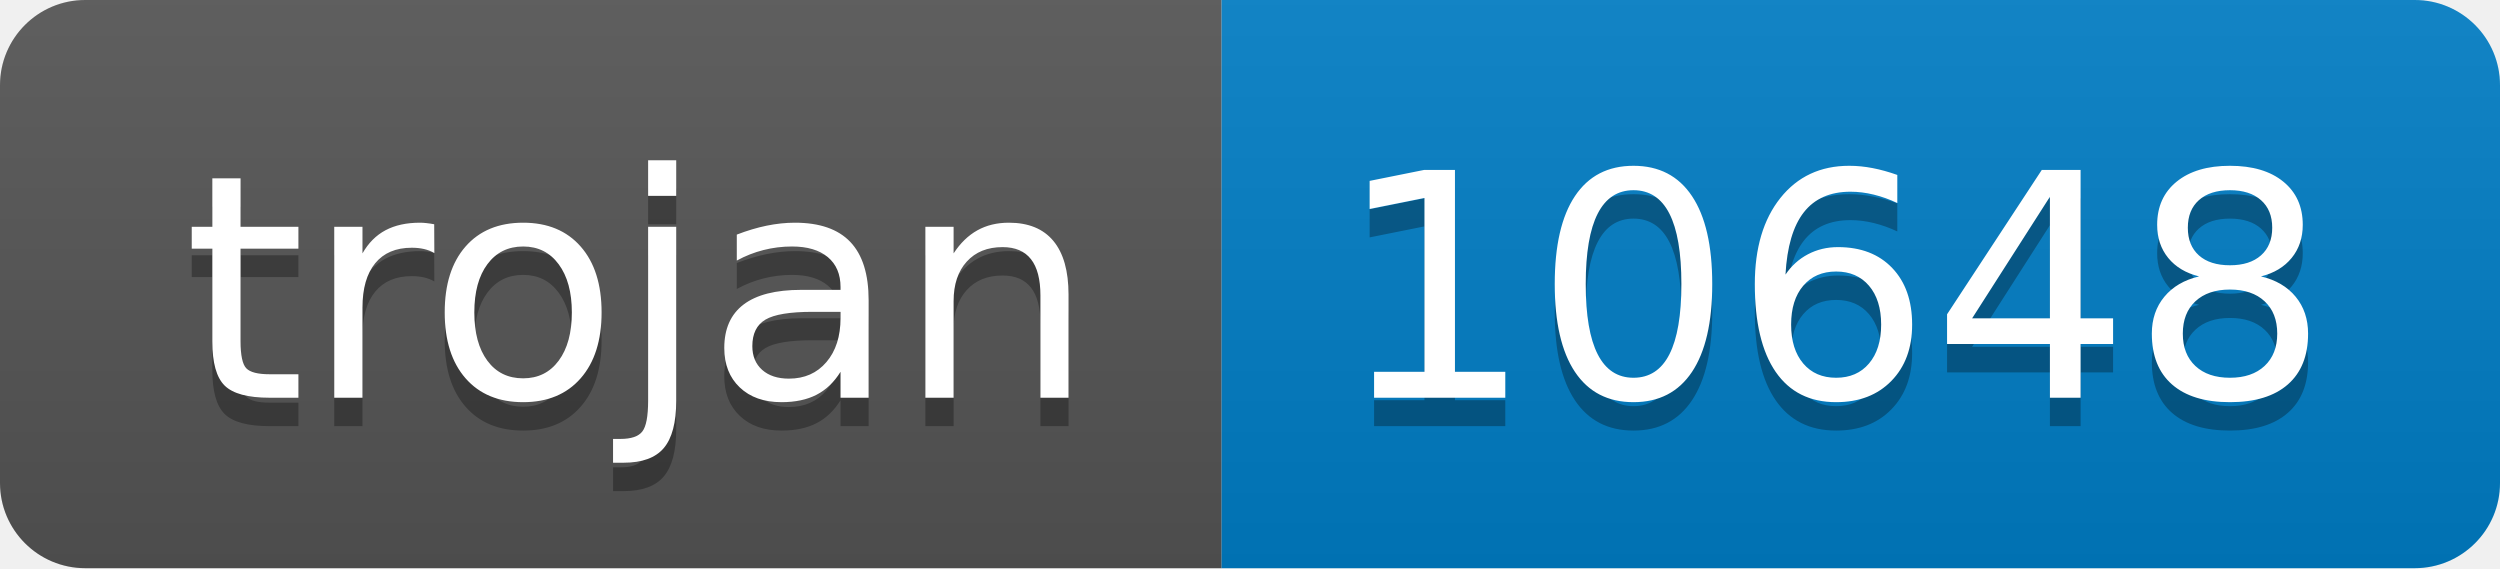
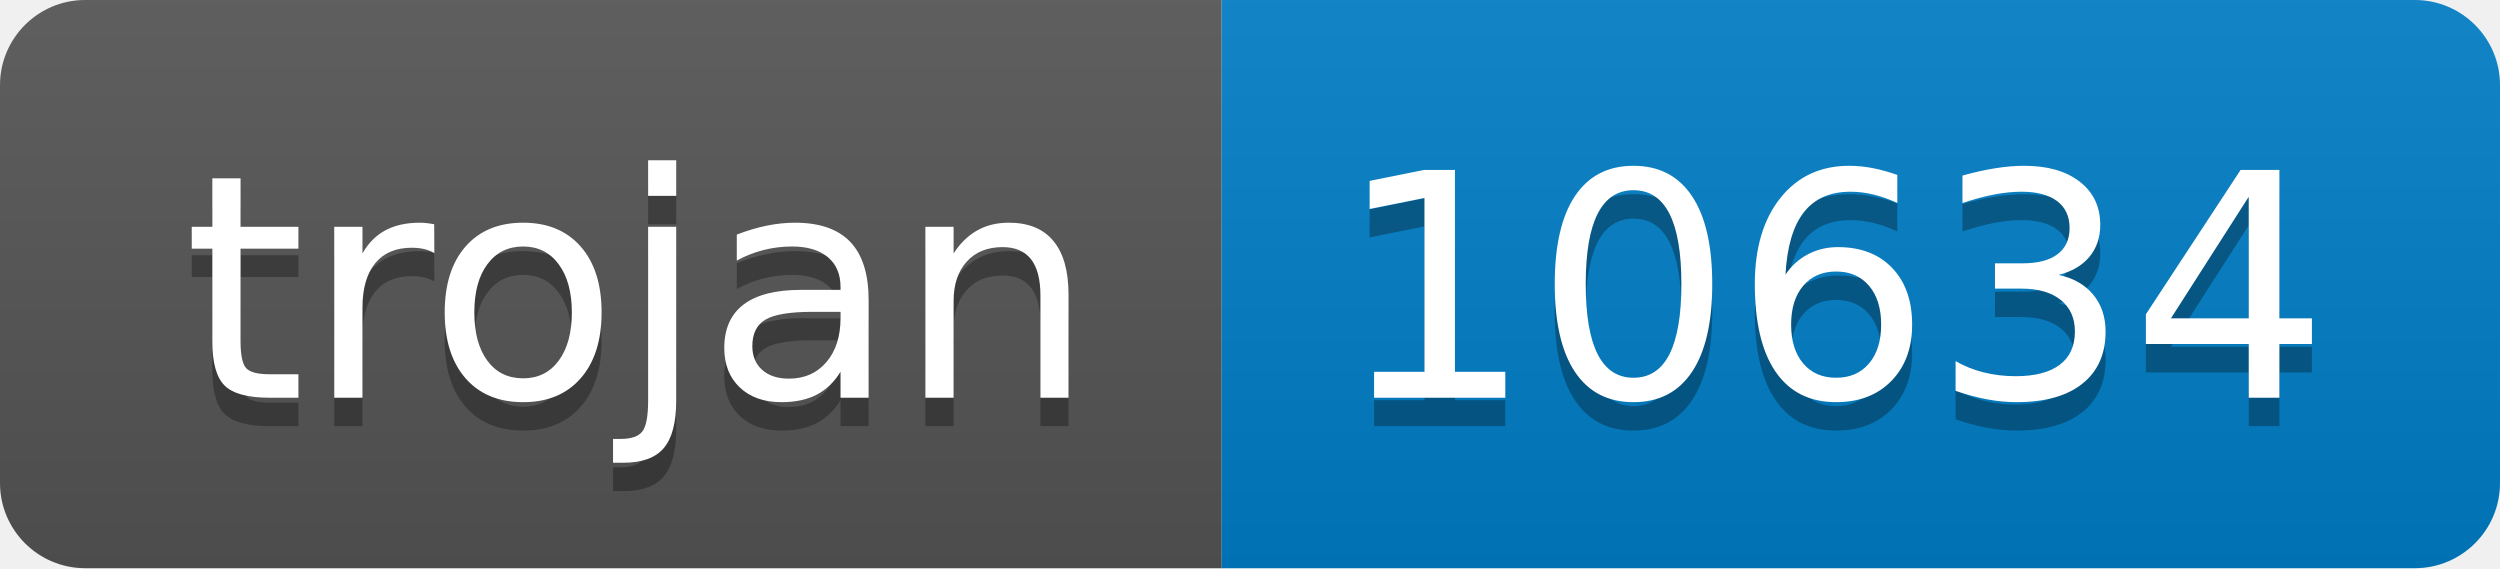
- <svg xmlns="http://www.w3.org/2000/svg" width="88" height="20" role="img" aria-label="trojan: 10648">
+ <svg xmlns="http://www.w3.org/2000/svg" width="88" height="20" role="img" aria-label="trojan: 10634">
  <linearGradient id="s" x2="0" y2="100%">
    <stop offset="0" stop-color="#bbb" stop-opacity=".1" />
    <stop offset="1" stop-opacity=".1" />
  </linearGradient>
  <clipPath id="r">
    <rect width="88" height="20" rx="3" fill="#fff" />
  </clipPath>
  <g clip-path="url(#r)">
    <rect width="43" height="20" fill="#555" />
    <rect x="43" width="45" height="20" fill="#007ec6" />
    <rect width="88" height="20" fill="url(#s)" />
  </g>
  <g fill="#fff" text-anchor="middle" font-family="Verdana,Geneva,DejaVu Sans,sans-serif" text-rendering="geometricPrecision" font-size="110">
    <text aria-hidden="true" x="225" y="150" fill="#010101" fill-opacity=".3" transform="scale(.1)" textLength="330">trojan</text>
    <text x="225" y="140" transform="scale(.1)" fill="#fff" textLength="330">trojan</text>
-     <text aria-hidden="true" x="645" y="150" fill="#010101" fill-opacity=".3" transform="scale(.1)" textLength="350">10648</text>
-     <text x="645" y="140" transform="scale(.1)" fill="#fff" textLength="350">10648</text>
+     <text aria-hidden="true" x="645" y="150" fill="#010101" fill-opacity=".3" transform="scale(.1)" textLength="350">10634</text>
+     <text x="645" y="140" transform="scale(.1)" fill="#fff" textLength="350">10634</text>
  </g>
</svg>
